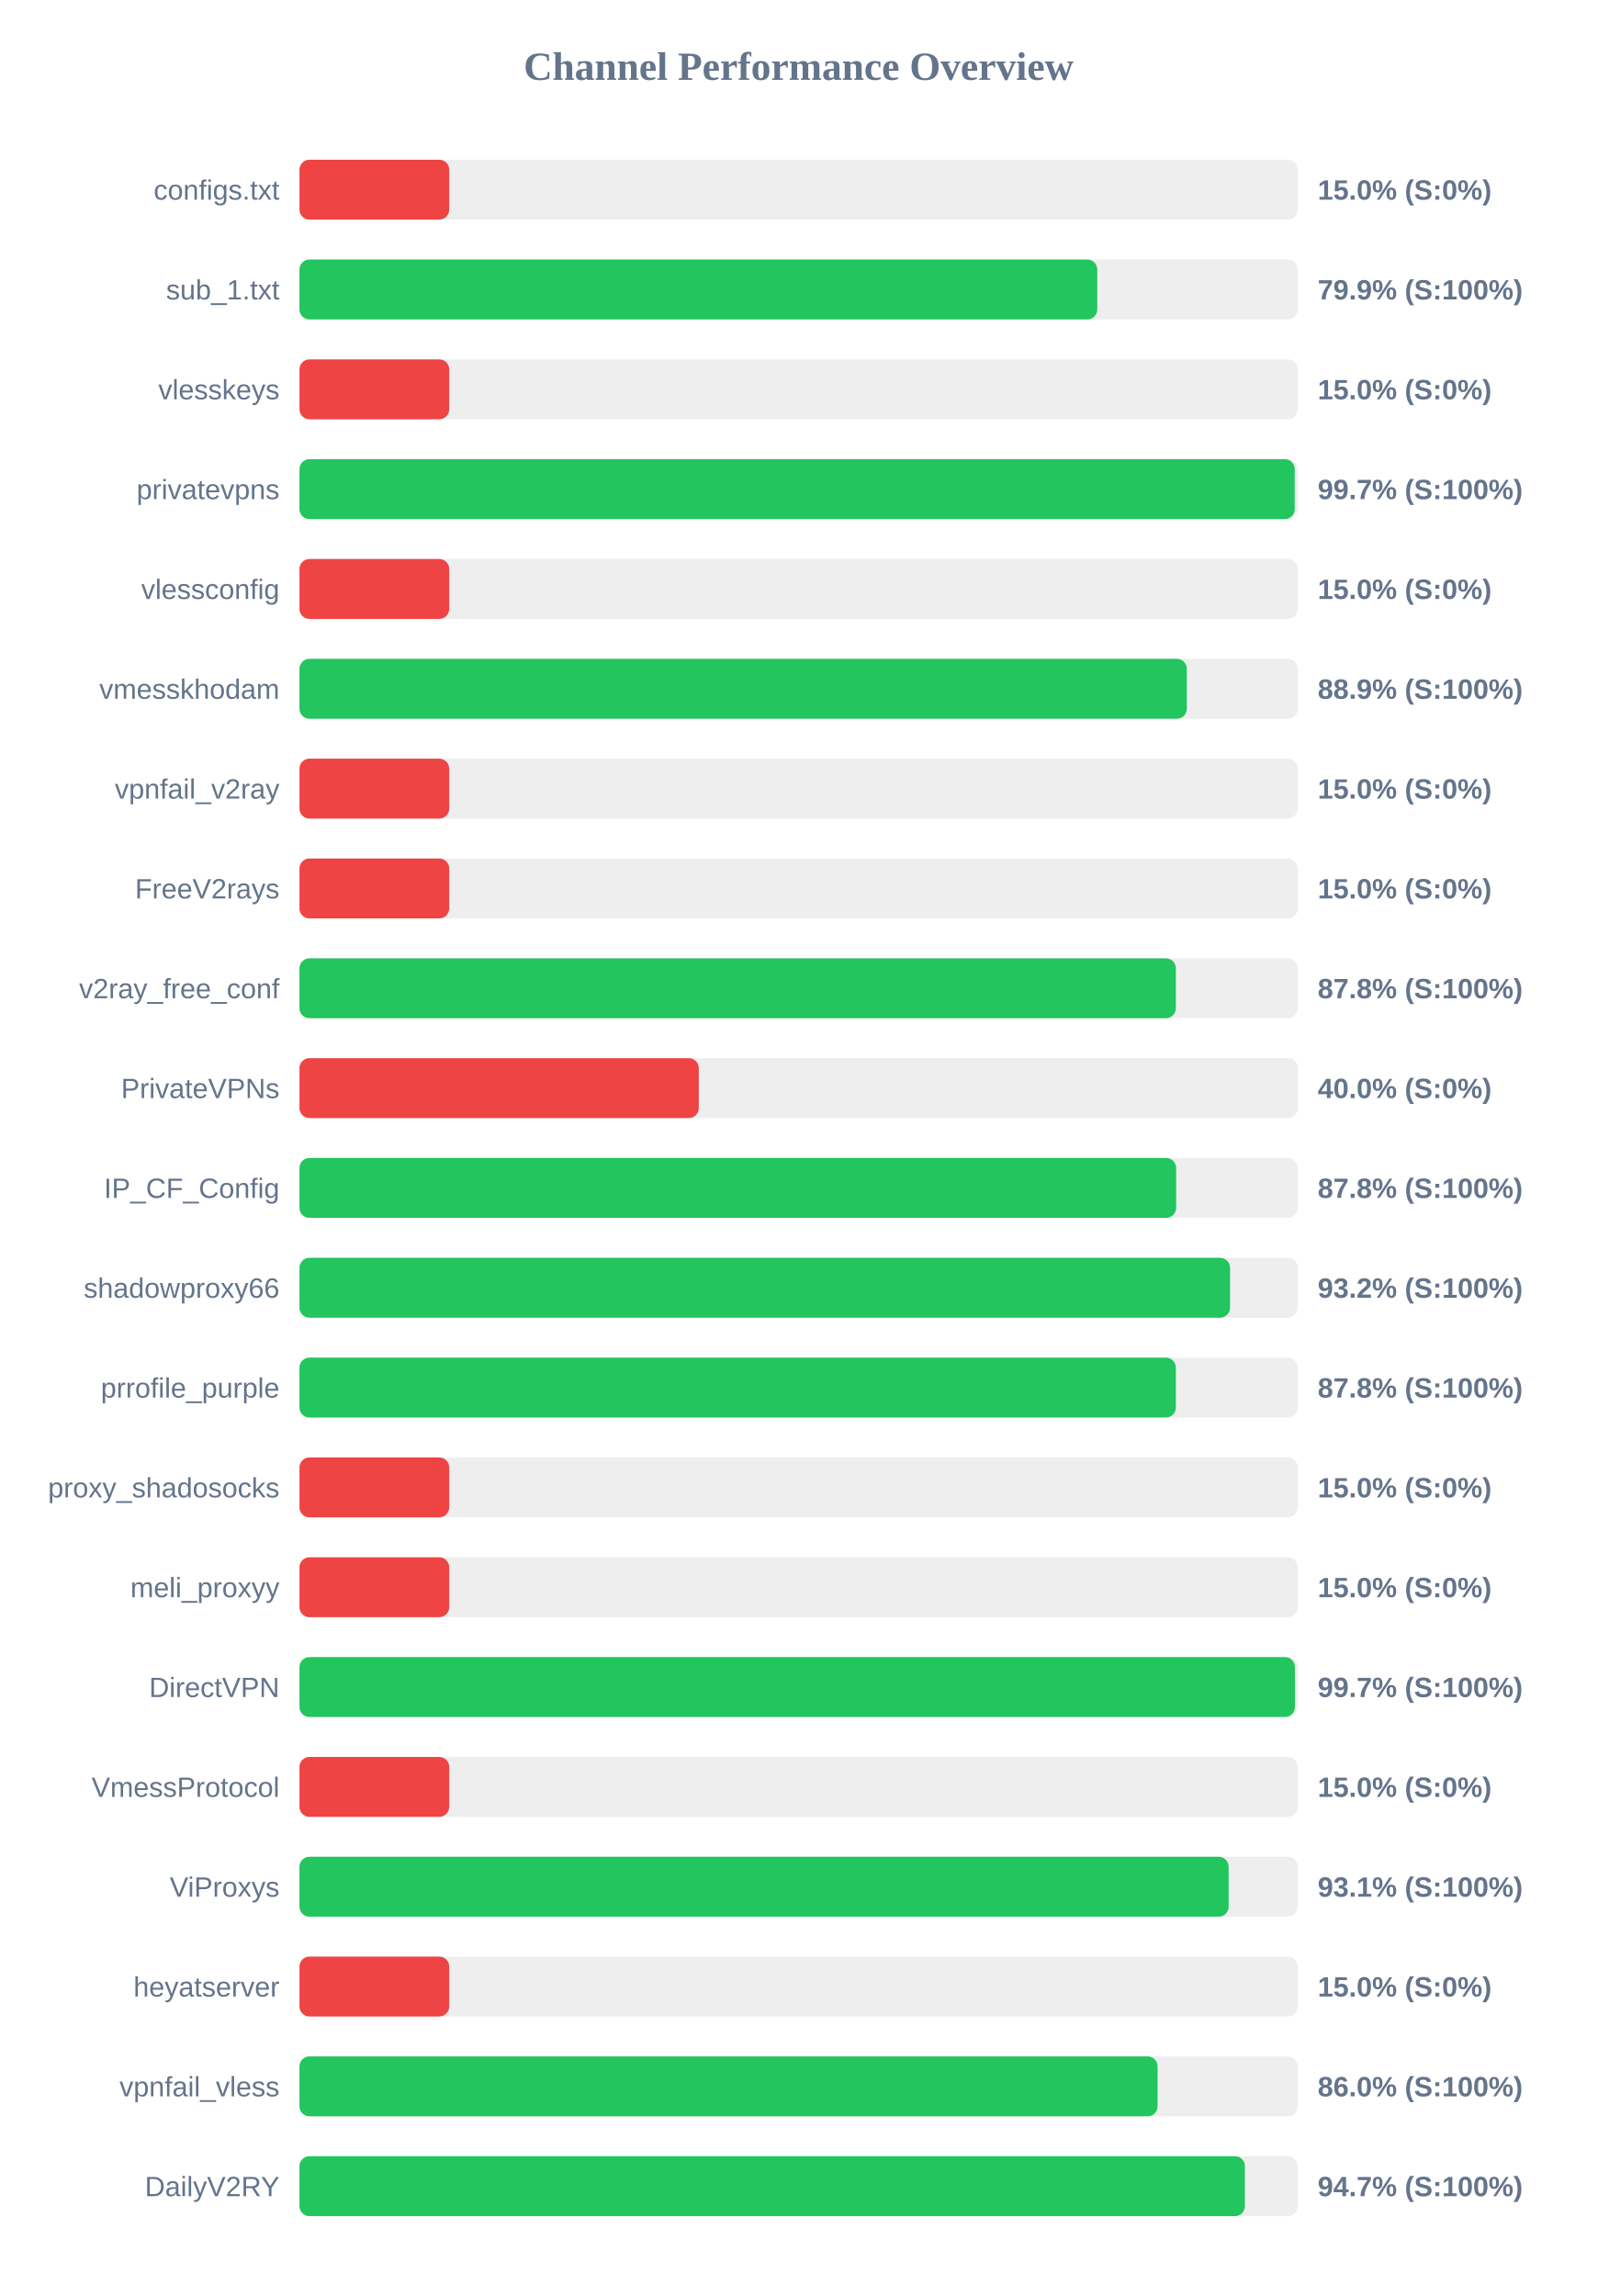
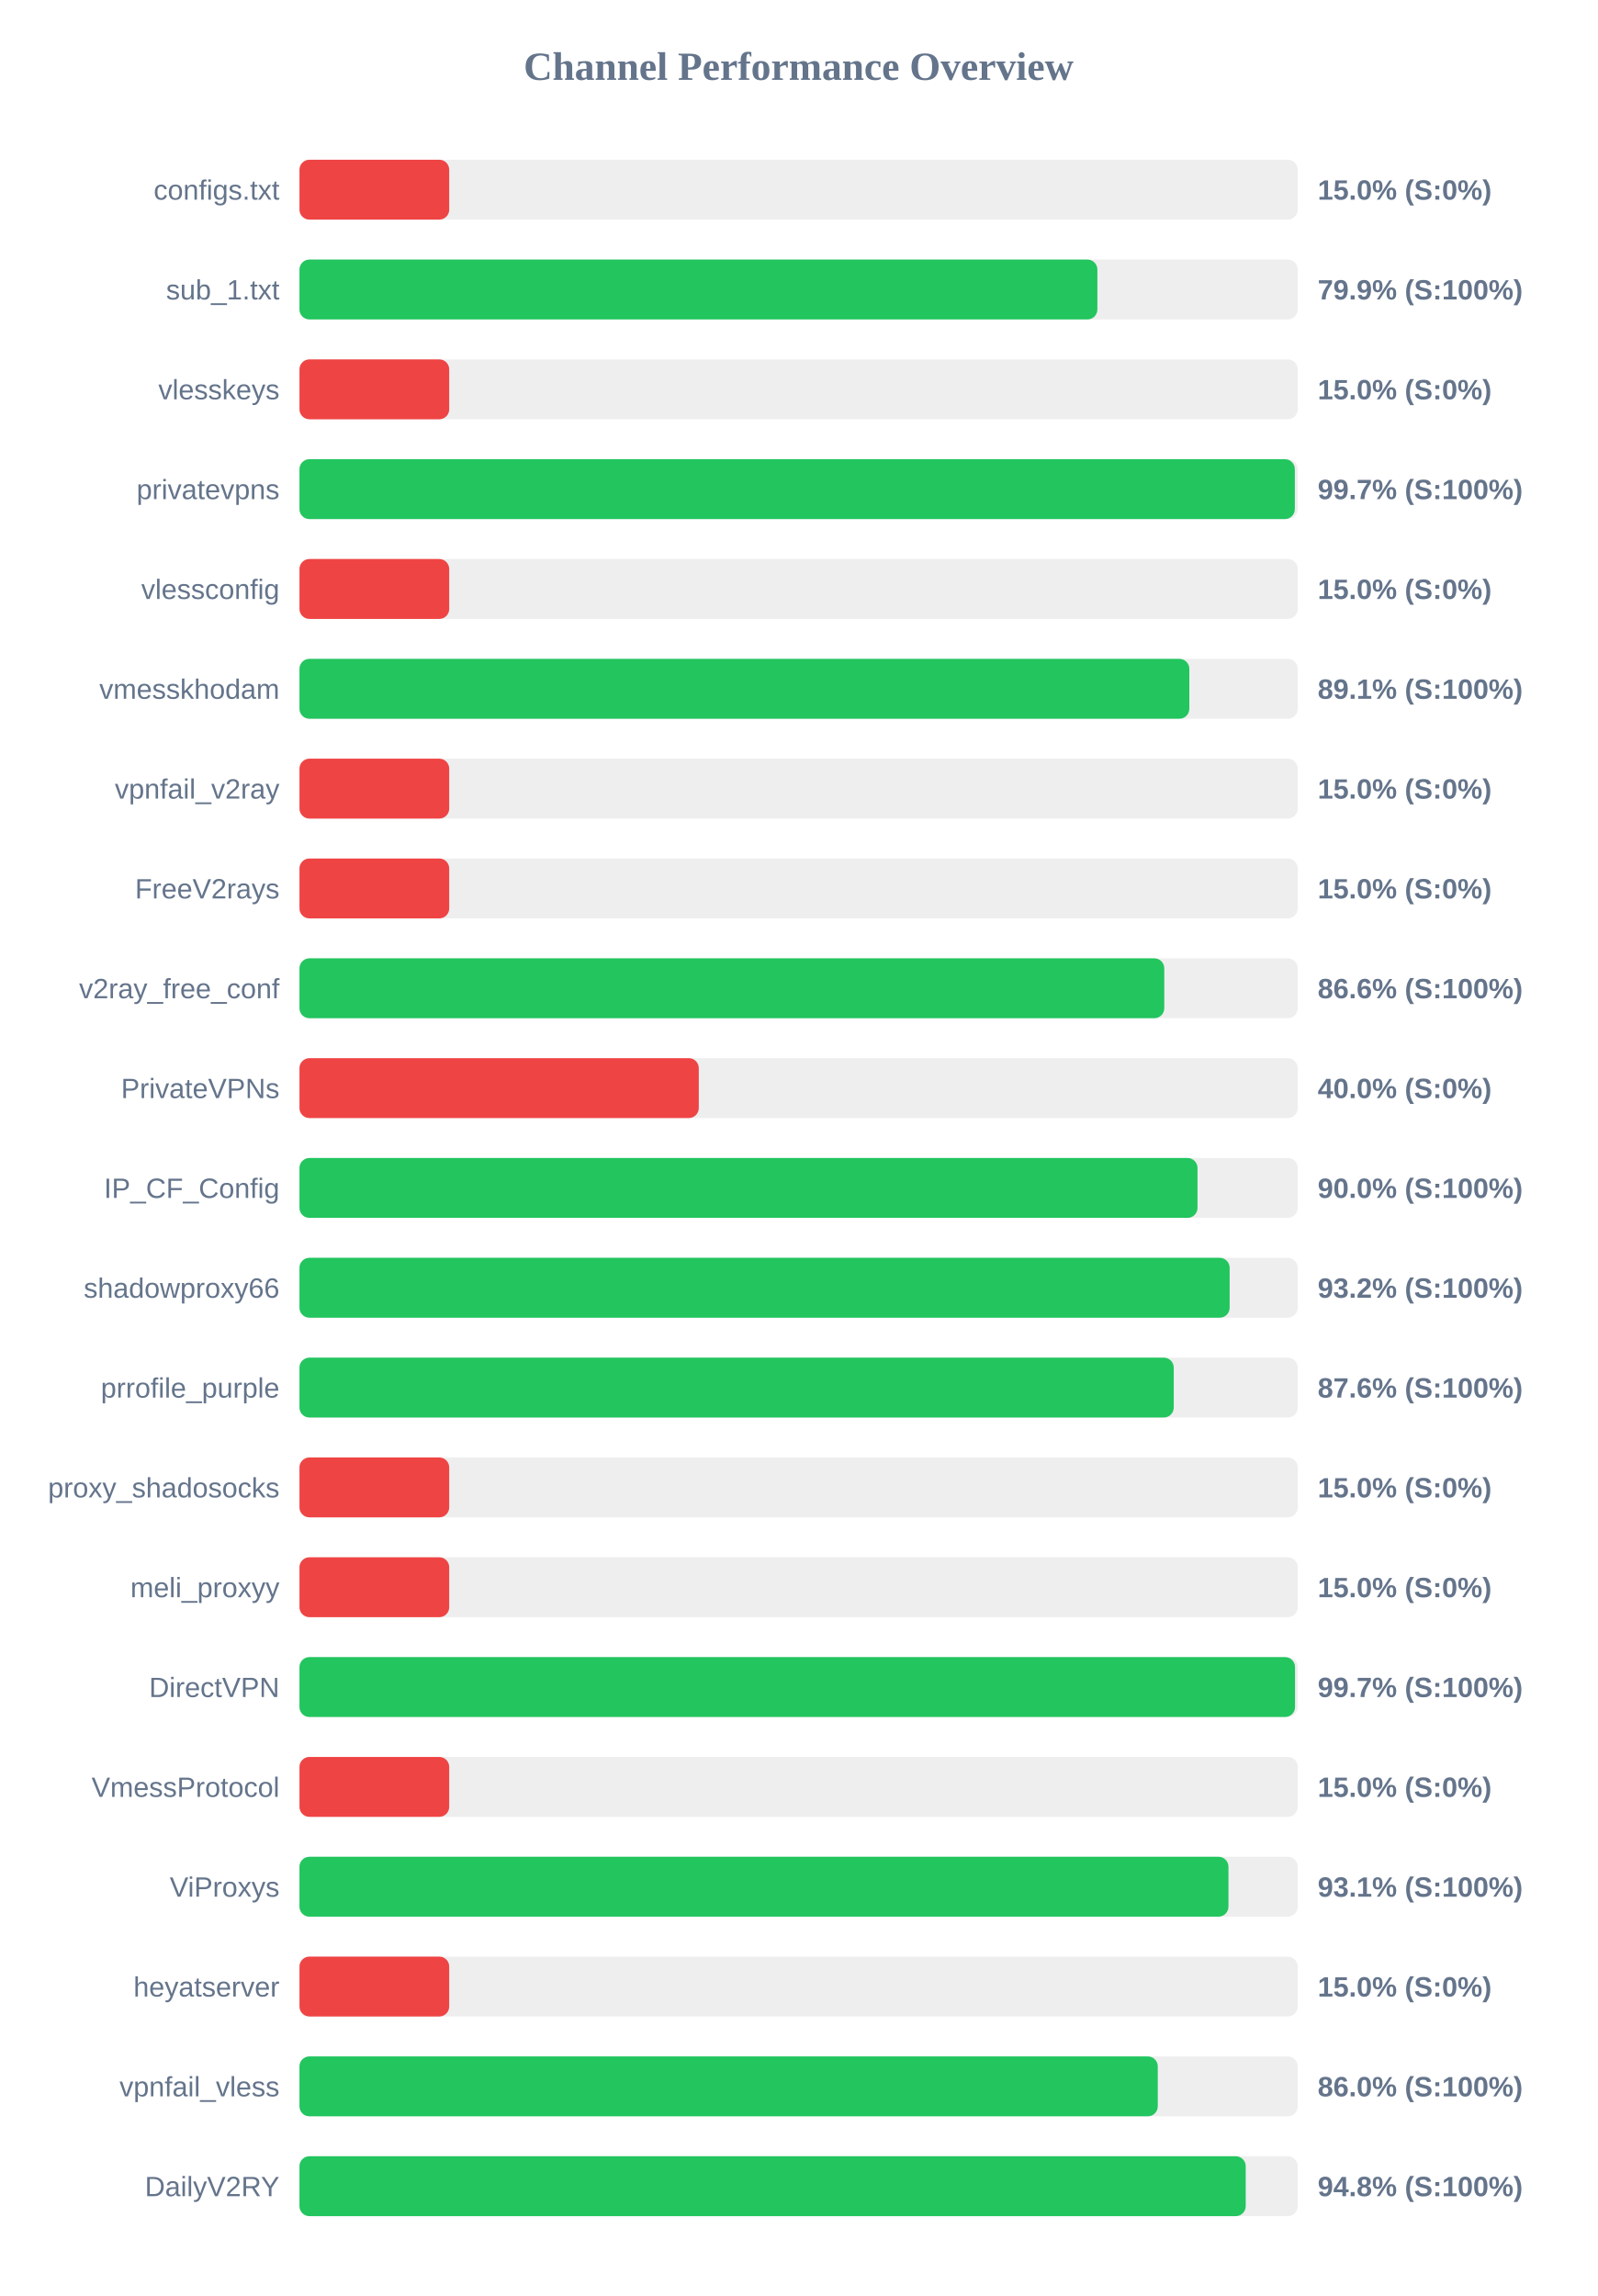
<svg xmlns="http://www.w3.org/2000/svg" width="800" height="1150" version="1.1">
  <style>
        .row { font: 14px Arial; fill: #64748b; }
        .score { font: bold 14px Arial; fill: #64748b; }
    </style>
  <text x="400" y="40" text-anchor="middle" font-size="20px" font-weight="bold" fill="#64748b">Channel Performance Overview</text>
  <rect x="150" y="80" width="500" height="30" fill="#eee" rx="5" />
  <rect x="150" y="80" width="75.0" height="30" fill="#ef4444" rx="5" />
  <text x="140" y="100" text-anchor="end" class="row">configs.txt</text>
  <text x="660" y="100" text-anchor="start" class="score">15.0% (S:0%)</text>
  <rect x="150" y="130" width="500" height="30" fill="#eee" rx="5" />
-   <rect x="150" y="130" width="399.6" height="30" fill="#22c55e" rx="5" />
+   <rect x="150" y="130" width="399.65" height="30" fill="#22c55e" rx="5" />
  <text x="140" y="150" text-anchor="end" class="row">sub_1.txt</text>
  <text x="660" y="150" text-anchor="start" class="score">79.9% (S:100%)</text>
  <rect x="150" y="180" width="500" height="30" fill="#eee" rx="5" />
  <rect x="150" y="180" width="75.0" height="30" fill="#ef4444" rx="5" />
  <text x="140" y="200" text-anchor="end" class="row">vlesskeys</text>
  <text x="660" y="200" text-anchor="start" class="score">15.0% (S:0%)</text>
  <rect x="150" y="230" width="500" height="30" fill="#eee" rx="5" />
-   <rect x="150" y="230" width="498.5" height="30" fill="#22c55e" rx="5" />
+   <rect x="150" y="230" width="498.55" height="30" fill="#22c55e" rx="5" />
  <text x="140" y="250" text-anchor="end" class="row">privatevpns</text>
  <text x="660" y="250" text-anchor="start" class="score">99.7% (S:100%)</text>
  <rect x="150" y="280" width="500" height="30" fill="#eee" rx="5" />
  <rect x="150" y="280" width="75.0" height="30" fill="#ef4444" rx="5" />
  <text x="140" y="300" text-anchor="end" class="row">vlessconfig</text>
  <text x="660" y="300" text-anchor="start" class="score">15.0% (S:0%)</text>
  <rect x="150" y="330" width="500" height="30" fill="#eee" rx="5" />
-   <rect x="150" y="330" width="444.45" height="30" fill="#22c55e" rx="5" />
+   <rect x="150" y="330" width="445.7" height="30" fill="#22c55e" rx="5" />
  <text x="140" y="350" text-anchor="end" class="row">vmesskhodam</text>
-   <text x="660" y="350" text-anchor="start" class="score">88.9% (S:100%)</text>
+   <text x="660" y="350" text-anchor="start" class="score">89.1% (S:100%)</text>
  <rect x="150" y="380" width="500" height="30" fill="#eee" rx="5" />
  <rect x="150" y="380" width="75.0" height="30" fill="#ef4444" rx="5" />
  <text x="140" y="400" text-anchor="end" class="row">vpnfail_v2ray</text>
  <text x="660" y="400" text-anchor="start" class="score">15.0% (S:0%)</text>
  <rect x="150" y="430" width="500" height="30" fill="#eee" rx="5" />
  <rect x="150" y="430" width="75.0" height="30" fill="#ef4444" rx="5" />
  <text x="140" y="450" text-anchor="end" class="row">FreeV2rays</text>
  <text x="660" y="450" text-anchor="start" class="score">15.0% (S:0%)</text>
  <rect x="150" y="480" width="500" height="30" fill="#eee" rx="5" />
-   <rect x="150" y="480" width="438.95" height="30" fill="#22c55e" rx="5" />
+   <rect x="150" y="480" width="433.15" height="30" fill="#22c55e" rx="5" />
  <text x="140" y="500" text-anchor="end" class="row">v2ray_free_conf</text>
-   <text x="660" y="500" text-anchor="start" class="score">87.8% (S:100%)</text>
+   <text x="660" y="500" text-anchor="start" class="score">86.6% (S:100%)</text>
  <rect x="150" y="530" width="500" height="30" fill="#eee" rx="5" />
  <rect x="150" y="530" width="200.0" height="30" fill="#ef4444" rx="5" />
  <text x="140" y="550" text-anchor="end" class="row">PrivateVPNs</text>
  <text x="660" y="550" text-anchor="start" class="score">40.0% (S:0%)</text>
  <rect x="150" y="580" width="500" height="30" fill="#eee" rx="5" />
-   <rect x="150" y="580" width="439.1" height="30" fill="#22c55e" rx="5" />
+   <rect x="150" y="580" width="449.8" height="30" fill="#22c55e" rx="5" />
  <text x="140" y="600" text-anchor="end" class="row">IP_CF_Config</text>
-   <text x="660" y="600" text-anchor="start" class="score">87.8% (S:100%)</text>
+   <text x="660" y="600" text-anchor="start" class="score">90.0% (S:100%)</text>
  <rect x="150" y="630" width="500" height="30" fill="#eee" rx="5" />
-   <rect x="150" y="630" width="466.1" height="30" fill="#22c55e" rx="5" />
+   <rect x="150" y="630" width="465.9" height="30" fill="#22c55e" rx="5" />
  <text x="140" y="650" text-anchor="end" class="row">shadowproxy66</text>
  <text x="660" y="650" text-anchor="start" class="score">93.2% (S:100%)</text>
  <rect x="150" y="680" width="500" height="30" fill="#eee" rx="5" />
-   <rect x="150" y="680" width="438.95" height="30" fill="#22c55e" rx="5" />
+   <rect x="150" y="680" width="437.9" height="30" fill="#22c55e" rx="5" />
  <text x="140" y="700" text-anchor="end" class="row">prrofile_purple</text>
-   <text x="660" y="700" text-anchor="start" class="score">87.8% (S:100%)</text>
+   <text x="660" y="700" text-anchor="start" class="score">87.6% (S:100%)</text>
  <rect x="150" y="730" width="500" height="30" fill="#eee" rx="5" />
  <rect x="150" y="730" width="75.0" height="30" fill="#ef4444" rx="5" />
  <text x="140" y="750" text-anchor="end" class="row">proxy_shadosocks</text>
  <text x="660" y="750" text-anchor="start" class="score">15.0% (S:0%)</text>
  <rect x="150" y="780" width="500" height="30" fill="#eee" rx="5" />
  <rect x="150" y="780" width="75.0" height="30" fill="#ef4444" rx="5" />
  <text x="140" y="800" text-anchor="end" class="row">meli_proxyy</text>
  <text x="660" y="800" text-anchor="start" class="score">15.0% (S:0%)</text>
  <rect x="150" y="830" width="500" height="30" fill="#eee" rx="5" />
-   <rect x="150" y="830" width="498.6" height="30" fill="#22c55e" rx="5" />
+   <rect x="150" y="830" width="498.65" height="30" fill="#22c55e" rx="5" />
  <text x="140" y="850" text-anchor="end" class="row">DirectVPN</text>
  <text x="660" y="850" text-anchor="start" class="score">99.7% (S:100%)</text>
  <rect x="150" y="880" width="500" height="30" fill="#eee" rx="5" />
  <rect x="150" y="880" width="75.0" height="30" fill="#ef4444" rx="5" />
  <text x="140" y="900" text-anchor="end" class="row">VmessProtocol</text>
  <text x="660" y="900" text-anchor="start" class="score">15.0% (S:0%)</text>
  <rect x="150" y="930" width="500" height="30" fill="#eee" rx="5" />
-   <rect x="150" y="930" width="465.4" height="30" fill="#22c55e" rx="5" />
+   <rect x="150" y="930" width="465.3" height="30" fill="#22c55e" rx="5" />
  <text x="140" y="950" text-anchor="end" class="row">ViProxys</text>
  <text x="660" y="950" text-anchor="start" class="score">93.1% (S:100%)</text>
  <rect x="150" y="980" width="500" height="30" fill="#eee" rx="5" />
  <rect x="150" y="980" width="75.0" height="30" fill="#ef4444" rx="5" />
  <text x="140" y="1000" text-anchor="end" class="row">heyatserver</text>
  <text x="660" y="1000" text-anchor="start" class="score">15.0% (S:0%)</text>
  <rect x="150" y="1030" width="500" height="30" fill="#eee" rx="5" />
-   <rect x="150" y="1030" width="429.8" height="30" fill="#22c55e" rx="5" />
+   <rect x="150" y="1030" width="429.9" height="30" fill="#22c55e" rx="5" />
  <text x="140" y="1050" text-anchor="end" class="row">vpnfail_vless</text>
  <text x="660" y="1050" text-anchor="start" class="score">86.0% (S:100%)</text>
  <rect x="150" y="1080" width="500" height="30" fill="#eee" rx="5" />
-   <rect x="150" y="1080" width="473.55" height="30" fill="#22c55e" rx="5" />
+   <rect x="150" y="1080" width="473.95" height="30" fill="#22c55e" rx="5" />
  <text x="140" y="1100" text-anchor="end" class="row">DailyV2RY</text>
-   <text x="660" y="1100" text-anchor="start" class="score">94.7% (S:100%)</text>
+   <text x="660" y="1100" text-anchor="start" class="score">94.8% (S:100%)</text>
</svg>
